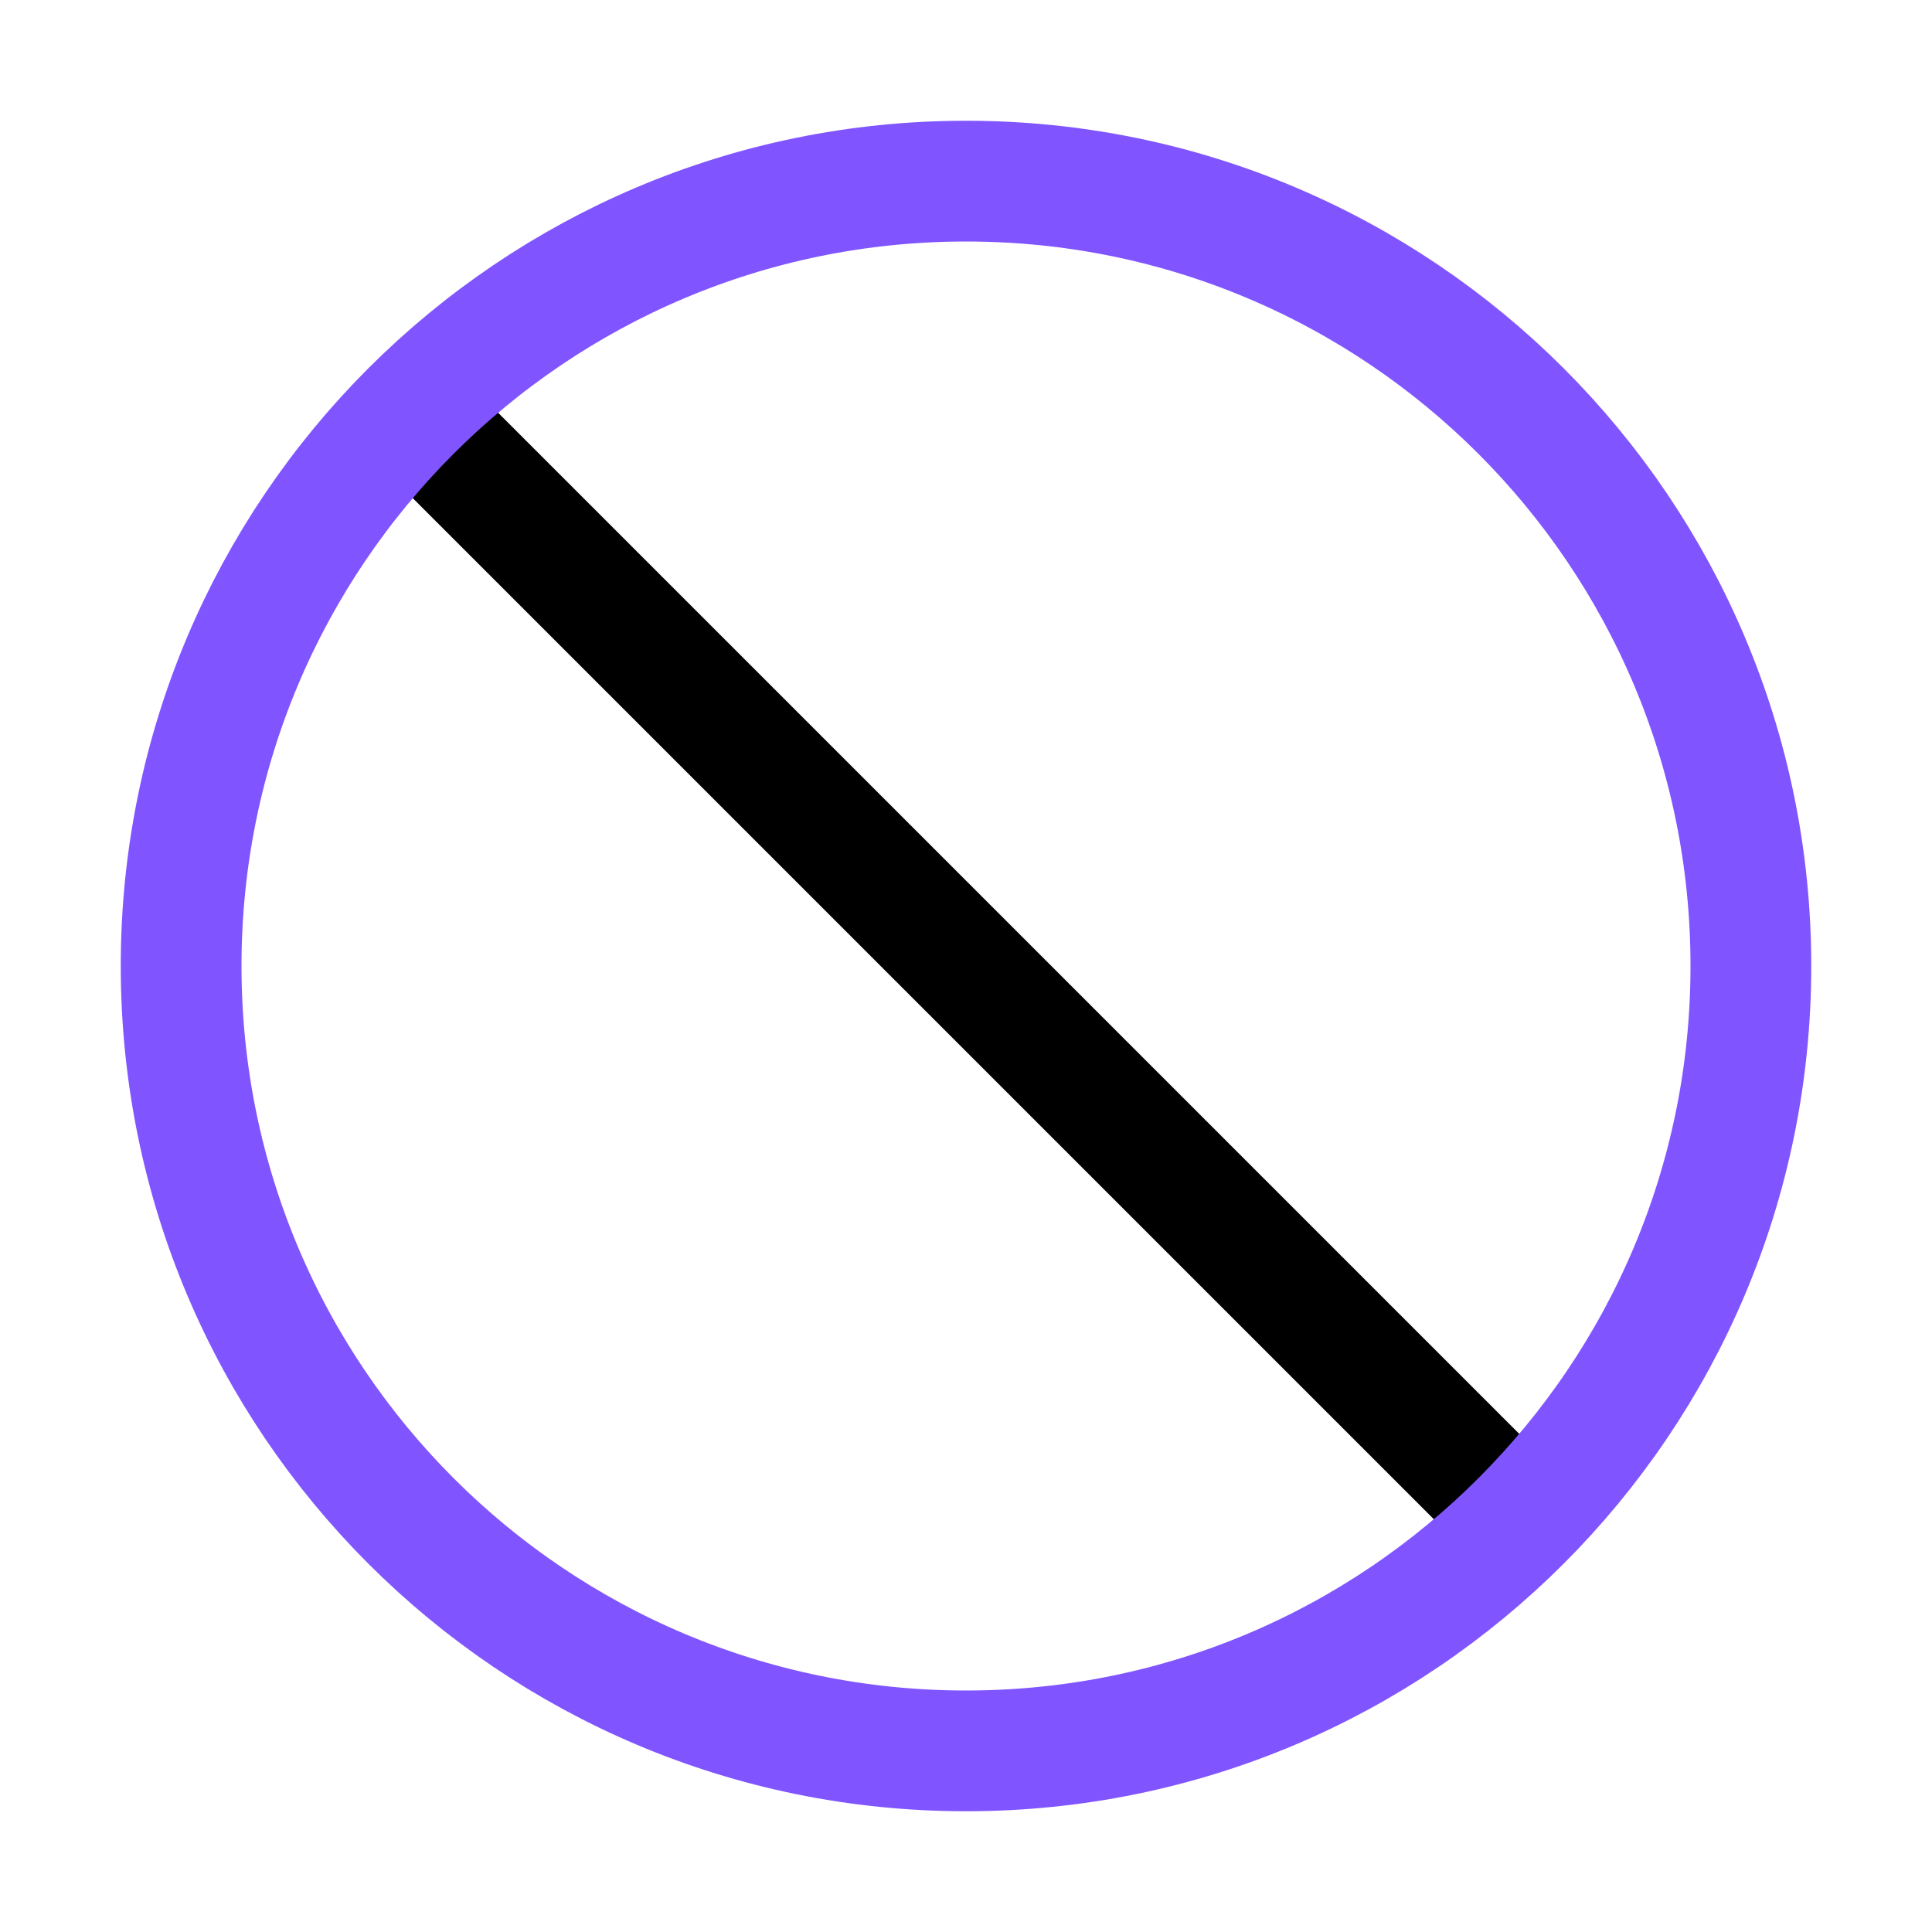
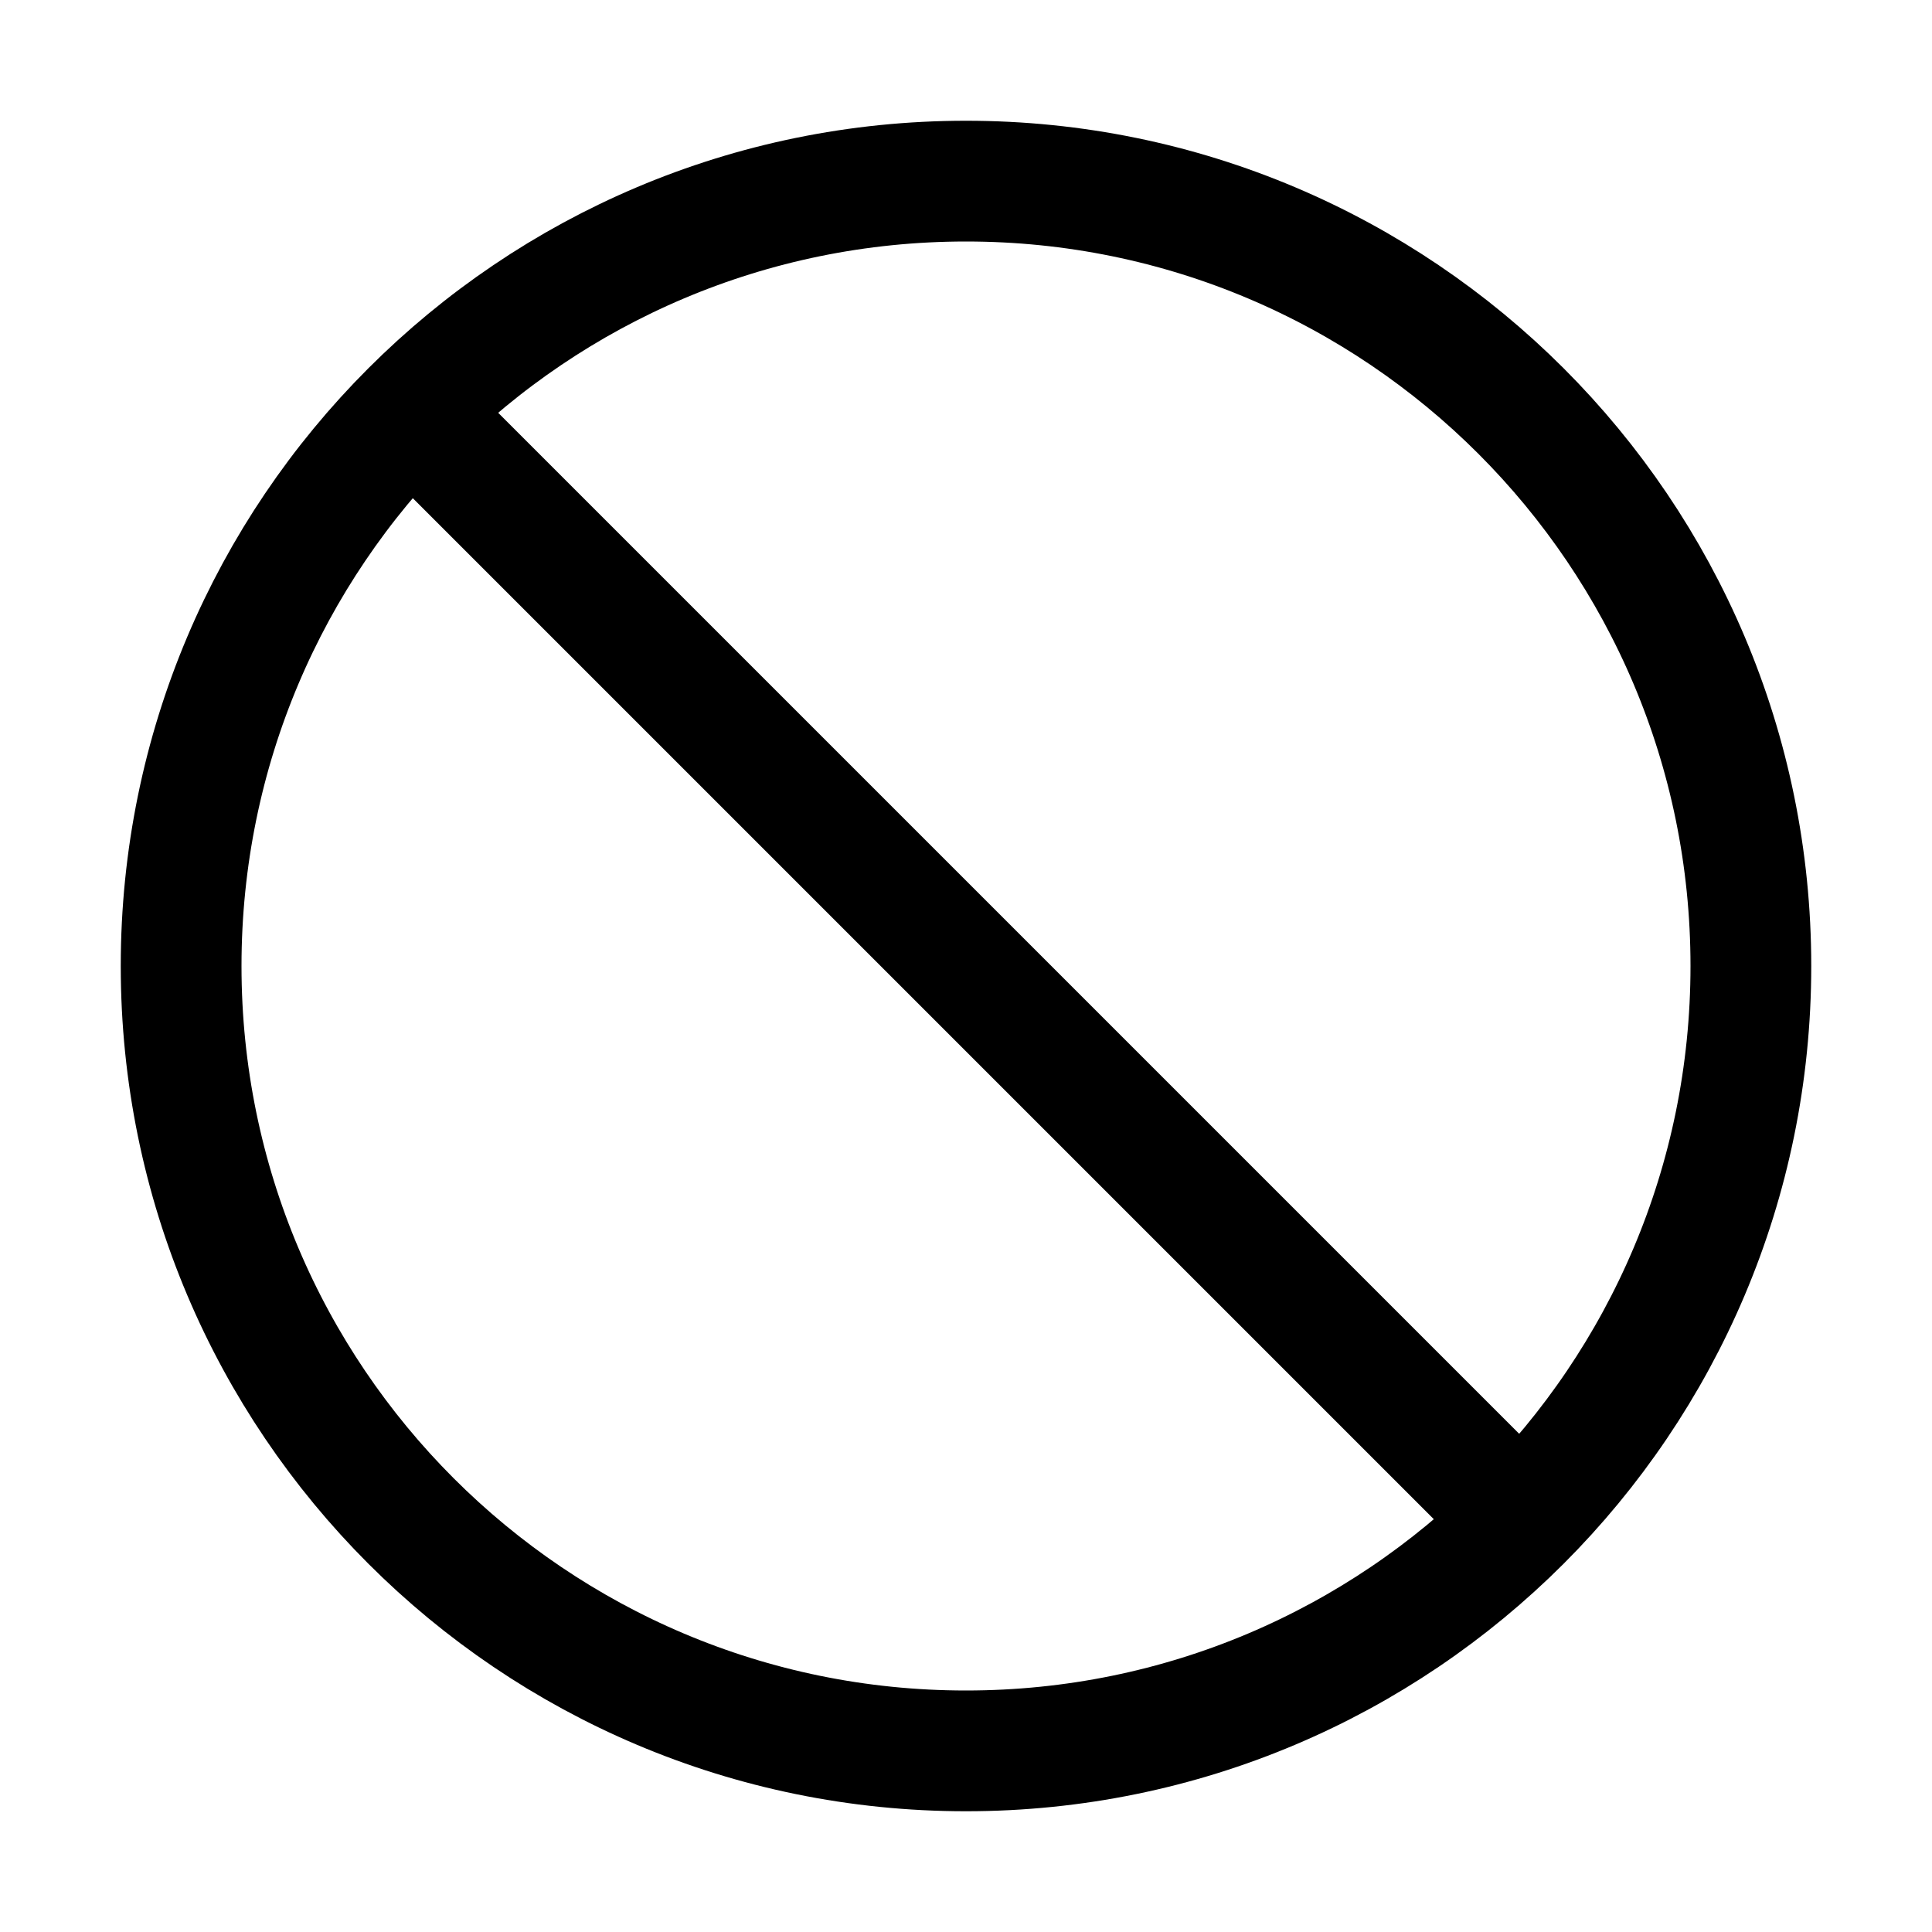
<svg xmlns="http://www.w3.org/2000/svg" viewBox="0 0 16 16" fill="none">
  <path d="M12.5 12.5L3.5 3.5" stroke="black" />
-   <circle cx="8" cy="8" r="6.5" stroke="#8055FF" />
+   <circle cx="8" cy="8" r="6.5" stroke="black" />
</svg>
